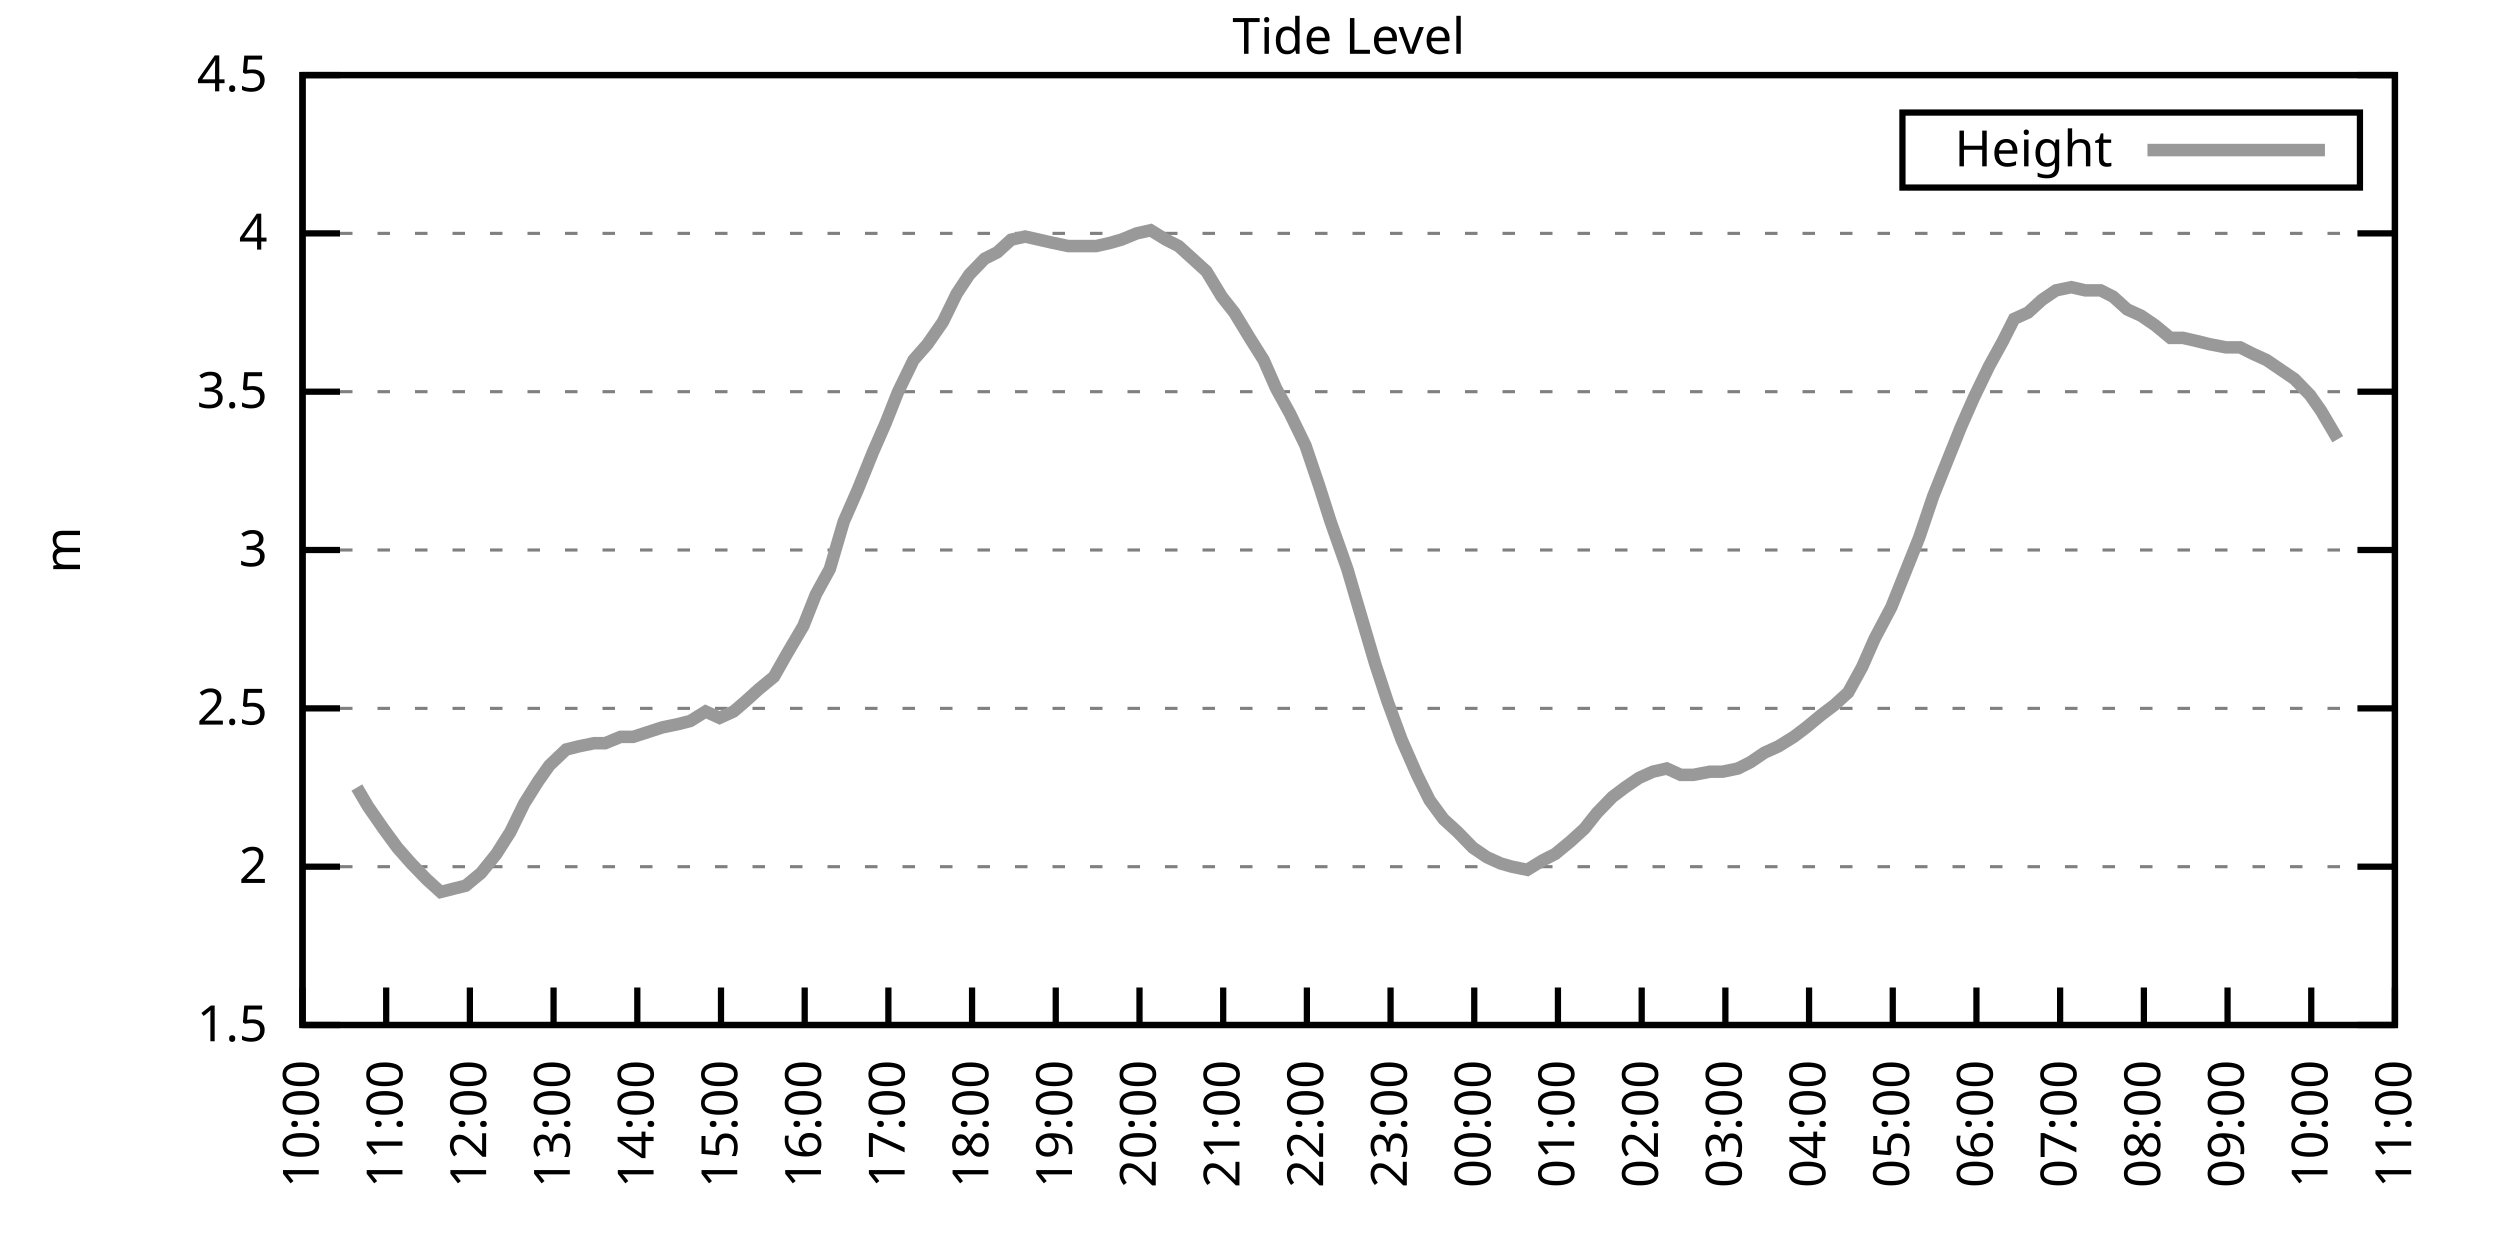
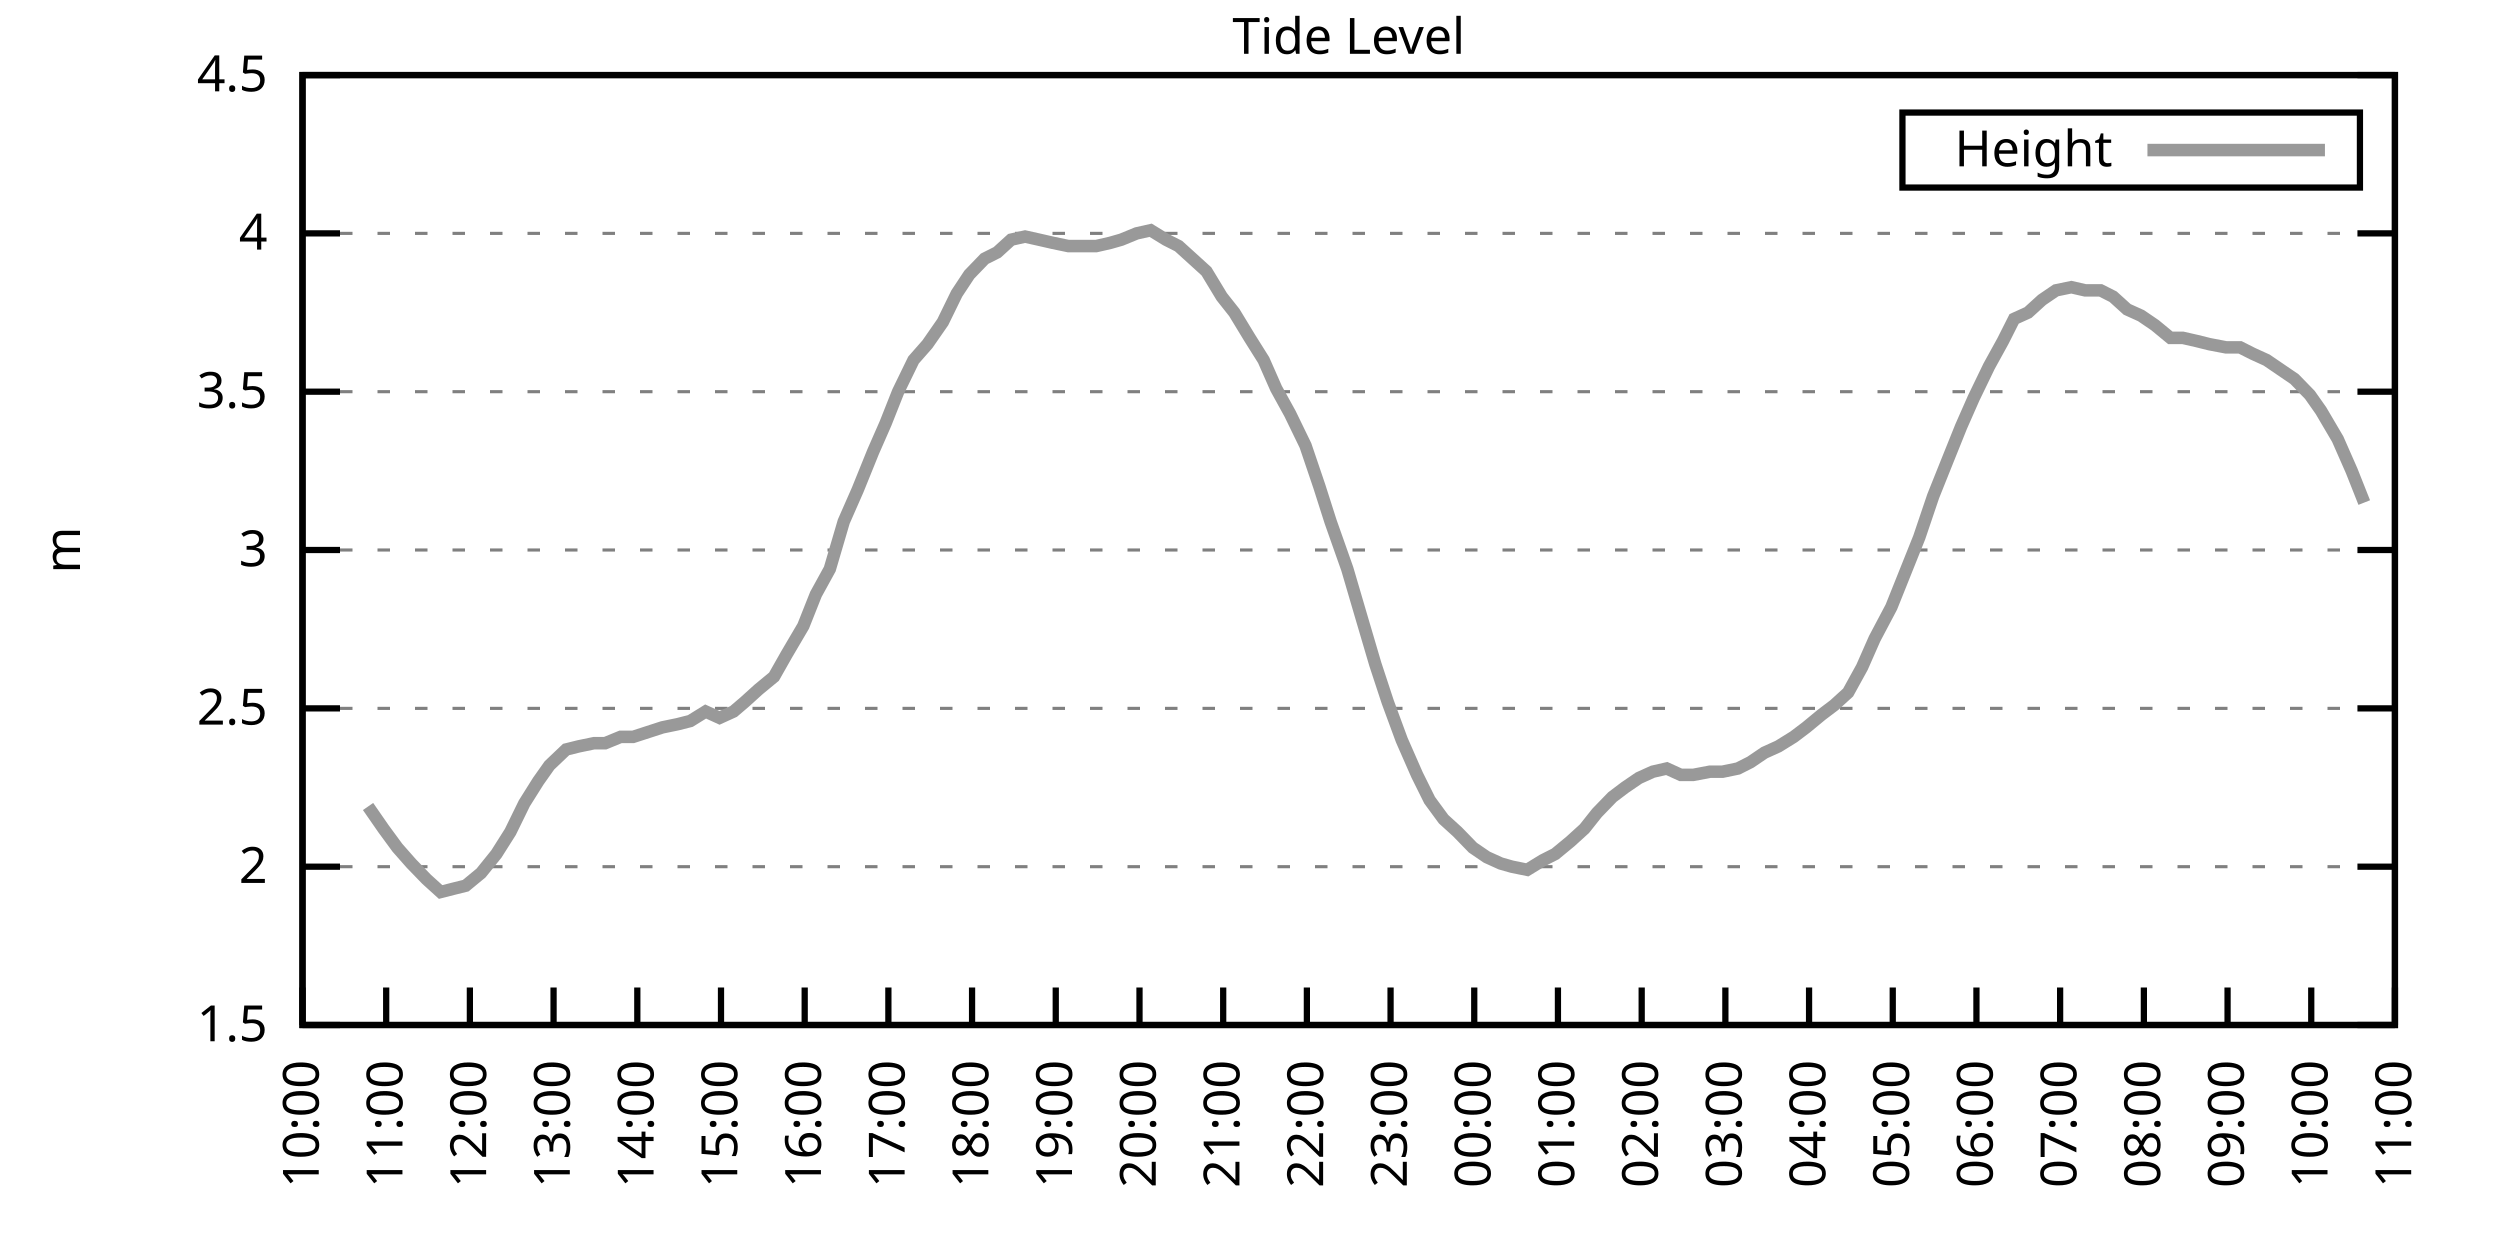
<svg xmlns="http://www.w3.org/2000/svg" xmlns:xlink="http://www.w3.org/1999/xlink" width="400" height="200" viewBox="0 0 400 200">
  <g id="gnuplot_canvas">
    <rect x="0" y="0" width="400" height="200" fill="none" />
    <defs>
      <circle id="gpDot" r="0.5" stroke-width="0.5" stroke="currentColor" />
      <path id="gpPt0" stroke-width="0.333" stroke="currentColor" d="M-1,0 h2 M0,-1 v2" />
      <path id="gpPt1" stroke-width="0.333" stroke="currentColor" d="M-1,-1 L1,1 M1,-1 L-1,1" />
      <path id="gpPt2" stroke-width="0.333" stroke="currentColor" d="M-1,0 L1,0 M0,-1 L0,1 M-1,-1 L1,1 M-1,1 L1,-1" />
      <rect id="gpPt3" stroke-width="0.333" stroke="currentColor" x="-1" y="-1" width="2" height="2" />
      <rect id="gpPt4" stroke-width="0.333" stroke="currentColor" fill="currentColor" x="-1" y="-1" width="2" height="2" />
      <circle id="gpPt5" stroke-width="0.333" stroke="currentColor" cx="0" cy="0" r="1" />
      <use xlink:href="#gpPt5" id="gpPt6" fill="currentColor" stroke="none" />
      <path id="gpPt7" stroke-width="0.333" stroke="currentColor" d="M0,-1.33 L-1.33,0.67 L1.33,0.67 z" />
      <use xlink:href="#gpPt7" id="gpPt8" fill="currentColor" stroke="none" />
      <use xlink:href="#gpPt7" id="gpPt9" stroke="currentColor" transform="rotate(180)" />
      <use xlink:href="#gpPt9" id="gpPt10" fill="currentColor" stroke="none" />
      <use xlink:href="#gpPt3" id="gpPt11" stroke="currentColor" transform="rotate(45)" />
      <use xlink:href="#gpPt11" id="gpPt12" fill="currentColor" stroke="none" />
      <path id="gpPt13" stroke-width="0.333" stroke="currentColor" d="M0,1.330 L1.265,0.411 L0.782,-1.067 L-0.782,-1.076 L-1.265,0.411 z" />
      <use xlink:href="#gpPt13" id="gpPt14" fill="currentColor" stroke="none" />
      <filter id="textbox" filterUnits="objectBoundingBox" x="0" y="0" height="1" width="1">
        <feFlood flood-color="white" flood-opacity="1" result="bgnd" />
        <feComposite in="SourceGraphic" in2="bgnd" operator="atop" />
      </filter>
      <filter id="greybox" filterUnits="objectBoundingBox" x="0" y="0" height="1" width="1">
        <feFlood flood-color="lightgrey" flood-opacity="1" result="grey" />
        <feComposite in="SourceGraphic" in2="grey" operator="atop" />
      </filter>
    </defs>
    <g fill="none" color="white" stroke="currentColor" stroke-width="1.00" stroke-linecap="butt" stroke-linejoin="miter">
</g>
    <g fill="none" color="black" stroke="currentColor" stroke-width="1.00" stroke-linecap="butt" stroke-linejoin="miter">
      <g stroke="none" shape-rendering="crispEdges">
        <polygon fill="rgb(255, 255, 255)" points="48.40,164.00 383.18,164.00 383.18,12.02 48.40,12.02 " />
      </g>
    </g>
    <g fill="none" color="black" stroke="currentColor" stroke-width="1.00" stroke-linecap="butt" stroke-linejoin="miter">
</g>
    <g fill="none" color="black" stroke="black" stroke-width="0.50" stroke-linecap="butt" stroke-linejoin="miter">
</g>
    <g fill="none" color="gray" stroke="currentColor" stroke-width="0.50" stroke-linecap="butt" stroke-linejoin="miter">
      <path stroke="gray" stroke-dasharray="2,4" class="gridline" d="M48.40,164.00 L383.19,164.00  " />
    </g>
    <g fill="none" color="gray" stroke="gray" stroke-width="1.00" stroke-linecap="butt" stroke-linejoin="miter">
</g>
    <g fill="none" color="black" stroke="currentColor" stroke-width="1.00" stroke-linecap="butt" stroke-linejoin="miter">
      <path stroke="black" d="M48.40,164.00 L54.40,164.00 M383.19,164.00 L377.19,164.00  " />
      <g transform="translate(42.80,166.60)" stroke="none" fill="black" font-family="Sans" font-size="8.00" text-anchor="end">
        <text>
          <tspan font-family="Sans"> 1.5</tspan>
        </text>
      </g>
    </g>
    <g fill="none" color="black" stroke="currentColor" stroke-width="1.00" stroke-linecap="butt" stroke-linejoin="miter">
</g>
    <g fill="none" color="black" stroke="black" stroke-width="0.50" stroke-linecap="butt" stroke-linejoin="miter">
</g>
    <g fill="none" color="gray" stroke="currentColor" stroke-width="0.50" stroke-linecap="butt" stroke-linejoin="miter">
      <path stroke="gray" stroke-dasharray="2,4" class="gridline" d="M48.40,138.67 L383.19,138.67  " />
    </g>
    <g fill="none" color="gray" stroke="gray" stroke-width="1.00" stroke-linecap="butt" stroke-linejoin="miter">
</g>
    <g fill="none" color="black" stroke="currentColor" stroke-width="1.00" stroke-linecap="butt" stroke-linejoin="miter">
      <path stroke="black" d="M48.40,138.67 L54.40,138.67 M383.19,138.67 L377.19,138.67  " />
      <g transform="translate(42.80,141.27)" stroke="none" fill="black" font-family="Sans" font-size="8.00" text-anchor="end">
        <text>
          <tspan font-family="Sans"> 2</tspan>
        </text>
      </g>
    </g>
    <g fill="none" color="black" stroke="currentColor" stroke-width="1.00" stroke-linecap="butt" stroke-linejoin="miter">
</g>
    <g fill="none" color="black" stroke="black" stroke-width="0.50" stroke-linecap="butt" stroke-linejoin="miter">
</g>
    <g fill="none" color="gray" stroke="currentColor" stroke-width="0.50" stroke-linecap="butt" stroke-linejoin="miter">
      <path stroke="gray" stroke-dasharray="2,4" class="gridline" d="M48.40,113.34 L383.19,113.34  " />
    </g>
    <g fill="none" color="gray" stroke="gray" stroke-width="1.00" stroke-linecap="butt" stroke-linejoin="miter">
</g>
    <g fill="none" color="black" stroke="currentColor" stroke-width="1.00" stroke-linecap="butt" stroke-linejoin="miter">
      <path stroke="black" d="M48.40,113.34 L54.40,113.34 M383.19,113.34 L377.19,113.34  " />
      <g transform="translate(42.80,115.94)" stroke="none" fill="black" font-family="Sans" font-size="8.00" text-anchor="end">
        <text>
          <tspan font-family="Sans"> 2.5</tspan>
        </text>
      </g>
    </g>
    <g fill="none" color="black" stroke="currentColor" stroke-width="1.00" stroke-linecap="butt" stroke-linejoin="miter">
</g>
    <g fill="none" color="black" stroke="black" stroke-width="0.50" stroke-linecap="butt" stroke-linejoin="miter">
</g>
    <g fill="none" color="gray" stroke="currentColor" stroke-width="0.50" stroke-linecap="butt" stroke-linejoin="miter">
      <path stroke="gray" stroke-dasharray="2,4" class="gridline" d="M48.40,88.00 L383.19,88.00  " />
    </g>
    <g fill="none" color="gray" stroke="gray" stroke-width="1.00" stroke-linecap="butt" stroke-linejoin="miter">
</g>
    <g fill="none" color="black" stroke="currentColor" stroke-width="1.00" stroke-linecap="butt" stroke-linejoin="miter">
      <path stroke="black" d="M48.40,88.00 L54.40,88.00 M383.19,88.00 L377.19,88.00  " />
      <g transform="translate(42.80,90.60)" stroke="none" fill="black" font-family="Sans" font-size="8.00" text-anchor="end">
        <text>
          <tspan font-family="Sans"> 3</tspan>
        </text>
      </g>
    </g>
    <g fill="none" color="black" stroke="currentColor" stroke-width="1.00" stroke-linecap="butt" stroke-linejoin="miter">
</g>
    <g fill="none" color="black" stroke="black" stroke-width="0.50" stroke-linecap="butt" stroke-linejoin="miter">
</g>
    <g fill="none" color="gray" stroke="currentColor" stroke-width="0.50" stroke-linecap="butt" stroke-linejoin="miter">
      <path stroke="gray" stroke-dasharray="2,4" class="gridline" d="M48.40,62.67 L383.19,62.67  " />
    </g>
    <g fill="none" color="gray" stroke="gray" stroke-width="1.00" stroke-linecap="butt" stroke-linejoin="miter">
</g>
    <g fill="none" color="black" stroke="currentColor" stroke-width="1.00" stroke-linecap="butt" stroke-linejoin="miter">
      <path stroke="black" d="M48.40,62.67 L54.40,62.67 M383.19,62.67 L377.19,62.67  " />
      <g transform="translate(42.80,65.27)" stroke="none" fill="black" font-family="Sans" font-size="8.00" text-anchor="end">
        <text>
          <tspan font-family="Sans"> 3.5</tspan>
        </text>
      </g>
    </g>
    <g fill="none" color="black" stroke="currentColor" stroke-width="1.00" stroke-linecap="butt" stroke-linejoin="miter">
</g>
    <g fill="none" color="black" stroke="black" stroke-width="0.50" stroke-linecap="butt" stroke-linejoin="miter">
</g>
    <g fill="none" color="gray" stroke="currentColor" stroke-width="0.50" stroke-linecap="butt" stroke-linejoin="miter">
      <path stroke="gray" stroke-dasharray="2,4" class="gridline" d="M48.40,37.34 L383.19,37.34  " />
    </g>
    <g fill="none" color="gray" stroke="gray" stroke-width="1.00" stroke-linecap="butt" stroke-linejoin="miter">
</g>
    <g fill="none" color="black" stroke="currentColor" stroke-width="1.00" stroke-linecap="butt" stroke-linejoin="miter">
      <path stroke="black" d="M48.40,37.34 L54.40,37.34 M383.19,37.34 L377.19,37.34  " />
      <g transform="translate(42.80,39.94)" stroke="none" fill="black" font-family="Sans" font-size="8.00" text-anchor="end">
        <text>
          <tspan font-family="Sans"> 4</tspan>
        </text>
      </g>
    </g>
    <g fill="none" color="black" stroke="currentColor" stroke-width="1.00" stroke-linecap="butt" stroke-linejoin="miter">
</g>
    <g fill="none" color="black" stroke="black" stroke-width="0.50" stroke-linecap="butt" stroke-linejoin="miter">
</g>
    <g fill="none" color="gray" stroke="currentColor" stroke-width="0.50" stroke-linecap="butt" stroke-linejoin="miter">
      <path stroke="gray" stroke-dasharray="2,4" class="gridline" d="M48.40,12.01 L383.19,12.01  " />
    </g>
    <g fill="none" color="gray" stroke="gray" stroke-width="1.00" stroke-linecap="butt" stroke-linejoin="miter">
</g>
    <g fill="none" color="black" stroke="currentColor" stroke-width="1.00" stroke-linecap="butt" stroke-linejoin="miter">
      <path stroke="black" d="M48.40,12.01 L54.40,12.01 M383.19,12.01 L377.19,12.01  " />
      <g transform="translate(42.80,14.61)" stroke="none" fill="black" font-family="Sans" font-size="8.00" text-anchor="end">
        <text>
          <tspan font-family="Sans"> 4.5</tspan>
        </text>
      </g>
    </g>
    <g fill="none" color="black" stroke="currentColor" stroke-width="1.00" stroke-linecap="butt" stroke-linejoin="miter">
      <path stroke="black" d="M48.40,164.00 L48.40,158.00  " />
      <g transform="translate(51.00,169.60) rotate(270.00)" stroke="none" fill="black" font-family="Sans" font-size="8.00" text-anchor="end">
        <text>
          <tspan font-family="Sans">10:00</tspan>
        </text>
      </g>
    </g>
    <g fill="none" color="black" stroke="currentColor" stroke-width="1.00" stroke-linecap="butt" stroke-linejoin="miter">
      <path stroke="black" d="M61.79,164.00 L61.79,158.00  " />
      <g transform="translate(64.39,169.60) rotate(270.00)" stroke="none" fill="black" font-family="Sans" font-size="8.00" text-anchor="end">
        <text>
          <tspan font-family="Sans">11:00</tspan>
        </text>
      </g>
    </g>
    <g fill="none" color="black" stroke="currentColor" stroke-width="1.00" stroke-linecap="butt" stroke-linejoin="miter">
      <path stroke="black" d="M75.18,164.00 L75.18,158.00  " />
      <g transform="translate(77.78,169.60) rotate(270.00)" stroke="none" fill="black" font-family="Sans" font-size="8.00" text-anchor="end">
        <text>
          <tspan font-family="Sans">12:00</tspan>
        </text>
      </g>
    </g>
    <g fill="none" color="black" stroke="currentColor" stroke-width="1.00" stroke-linecap="butt" stroke-linejoin="miter">
      <path stroke="black" d="M88.57,164.00 L88.57,158.00  " />
      <g transform="translate(91.17,169.60) rotate(270.00)" stroke="none" fill="black" font-family="Sans" font-size="8.00" text-anchor="end">
        <text>
          <tspan font-family="Sans">13:00</tspan>
        </text>
      </g>
    </g>
    <g fill="none" color="black" stroke="currentColor" stroke-width="1.00" stroke-linecap="butt" stroke-linejoin="miter">
      <path stroke="black" d="M101.97,164.00 L101.97,158.00  " />
      <g transform="translate(104.57,169.60) rotate(270.00)" stroke="none" fill="black" font-family="Sans" font-size="8.00" text-anchor="end">
        <text>
          <tspan font-family="Sans">14:00</tspan>
        </text>
      </g>
    </g>
    <g fill="none" color="black" stroke="currentColor" stroke-width="1.00" stroke-linecap="butt" stroke-linejoin="miter">
      <path stroke="black" d="M115.36,164.00 L115.36,158.00  " />
      <g transform="translate(117.96,169.60) rotate(270.00)" stroke="none" fill="black" font-family="Sans" font-size="8.00" text-anchor="end">
        <text>
          <tspan font-family="Sans">15:00</tspan>
        </text>
      </g>
    </g>
    <g fill="none" color="black" stroke="currentColor" stroke-width="1.00" stroke-linecap="butt" stroke-linejoin="miter">
      <path stroke="black" d="M128.75,164.00 L128.75,158.00  " />
      <g transform="translate(131.35,169.60) rotate(270.00)" stroke="none" fill="black" font-family="Sans" font-size="8.00" text-anchor="end">
        <text>
          <tspan font-family="Sans">16:00</tspan>
        </text>
      </g>
    </g>
    <g fill="none" color="black" stroke="currentColor" stroke-width="1.00" stroke-linecap="butt" stroke-linejoin="miter">
      <path stroke="black" d="M142.14,164.00 L142.14,158.00  " />
      <g transform="translate(144.74,169.60) rotate(270.00)" stroke="none" fill="black" font-family="Sans" font-size="8.00" text-anchor="end">
        <text>
          <tspan font-family="Sans">17:00</tspan>
        </text>
      </g>
    </g>
    <g fill="none" color="black" stroke="currentColor" stroke-width="1.00" stroke-linecap="butt" stroke-linejoin="miter">
      <path stroke="black" d="M155.53,164.00 L155.53,158.00  " />
      <g transform="translate(158.13,169.60) rotate(270.00)" stroke="none" fill="black" font-family="Sans" font-size="8.00" text-anchor="end">
        <text>
          <tspan font-family="Sans">18:00</tspan>
        </text>
      </g>
    </g>
    <g fill="none" color="black" stroke="currentColor" stroke-width="1.00" stroke-linecap="butt" stroke-linejoin="miter">
      <path stroke="black" d="M168.92,164.00 L168.92,158.00  " />
      <g transform="translate(171.52,169.60) rotate(270.00)" stroke="none" fill="black" font-family="Sans" font-size="8.00" text-anchor="end">
        <text>
          <tspan font-family="Sans">19:00</tspan>
        </text>
      </g>
    </g>
    <g fill="none" color="black" stroke="currentColor" stroke-width="1.00" stroke-linecap="butt" stroke-linejoin="miter">
      <path stroke="black" d="M182.32,164.00 L182.32,158.00  " />
      <g transform="translate(184.92,169.60) rotate(270.00)" stroke="none" fill="black" font-family="Sans" font-size="8.00" text-anchor="end">
        <text>
          <tspan font-family="Sans">20:00</tspan>
        </text>
      </g>
    </g>
    <g fill="none" color="black" stroke="currentColor" stroke-width="1.00" stroke-linecap="butt" stroke-linejoin="miter">
      <path stroke="black" d="M195.71,164.00 L195.71,158.00  " />
      <g transform="translate(198.31,169.60) rotate(270.00)" stroke="none" fill="black" font-family="Sans" font-size="8.00" text-anchor="end">
        <text>
          <tspan font-family="Sans">21:00</tspan>
        </text>
      </g>
    </g>
    <g fill="none" color="black" stroke="currentColor" stroke-width="1.00" stroke-linecap="butt" stroke-linejoin="miter">
      <path stroke="black" d="M209.10,164.00 L209.10,158.00  " />
      <g transform="translate(211.70,169.60) rotate(270.00)" stroke="none" fill="black" font-family="Sans" font-size="8.00" text-anchor="end">
        <text>
          <tspan font-family="Sans">22:00</tspan>
        </text>
      </g>
    </g>
    <g fill="none" color="black" stroke="currentColor" stroke-width="1.00" stroke-linecap="butt" stroke-linejoin="miter">
      <path stroke="black" d="M222.49,164.00 L222.49,158.00  " />
      <g transform="translate(225.09,169.60) rotate(270.00)" stroke="none" fill="black" font-family="Sans" font-size="8.00" text-anchor="end">
        <text>
          <tspan font-family="Sans">23:00</tspan>
        </text>
      </g>
    </g>
    <g fill="none" color="black" stroke="currentColor" stroke-width="1.00" stroke-linecap="butt" stroke-linejoin="miter">
      <path stroke="black" d="M235.88,164.00 L235.88,158.00  " />
      <g transform="translate(238.48,169.60) rotate(270.00)" stroke="none" fill="black" font-family="Sans" font-size="8.00" text-anchor="end">
        <text>
          <tspan font-family="Sans">00:00</tspan>
        </text>
      </g>
    </g>
    <g fill="none" color="black" stroke="currentColor" stroke-width="1.00" stroke-linecap="butt" stroke-linejoin="miter">
      <path stroke="black" d="M249.27,164.00 L249.27,158.00  " />
      <g transform="translate(251.87,169.60) rotate(270.00)" stroke="none" fill="black" font-family="Sans" font-size="8.00" text-anchor="end">
        <text>
          <tspan font-family="Sans">01:00</tspan>
        </text>
      </g>
    </g>
    <g fill="none" color="black" stroke="currentColor" stroke-width="1.00" stroke-linecap="butt" stroke-linejoin="miter">
      <path stroke="black" d="M262.67,164.00 L262.67,158.00  " />
      <g transform="translate(265.27,169.60) rotate(270.00)" stroke="none" fill="black" font-family="Sans" font-size="8.00" text-anchor="end">
        <text>
          <tspan font-family="Sans">02:00</tspan>
        </text>
      </g>
    </g>
    <g fill="none" color="black" stroke="currentColor" stroke-width="1.00" stroke-linecap="butt" stroke-linejoin="miter">
      <path stroke="black" d="M276.06,164.00 L276.06,158.00  " />
      <g transform="translate(278.66,169.60) rotate(270.00)" stroke="none" fill="black" font-family="Sans" font-size="8.00" text-anchor="end">
        <text>
          <tspan font-family="Sans">03:00</tspan>
        </text>
      </g>
    </g>
    <g fill="none" color="black" stroke="currentColor" stroke-width="1.00" stroke-linecap="butt" stroke-linejoin="miter">
      <path stroke="black" d="M289.45,164.00 L289.45,158.00  " />
      <g transform="translate(292.05,169.60) rotate(270.00)" stroke="none" fill="black" font-family="Sans" font-size="8.00" text-anchor="end">
        <text>
          <tspan font-family="Sans">04:00</tspan>
        </text>
      </g>
    </g>
    <g fill="none" color="black" stroke="currentColor" stroke-width="1.00" stroke-linecap="butt" stroke-linejoin="miter">
      <path stroke="black" d="M302.84,164.00 L302.84,158.00  " />
      <g transform="translate(305.44,169.60) rotate(270.00)" stroke="none" fill="black" font-family="Sans" font-size="8.00" text-anchor="end">
        <text>
          <tspan font-family="Sans">05:00</tspan>
        </text>
      </g>
    </g>
    <g fill="none" color="black" stroke="currentColor" stroke-width="1.00" stroke-linecap="butt" stroke-linejoin="miter">
      <path stroke="black" d="M316.23,164.00 L316.23,158.00  " />
      <g transform="translate(318.83,169.60) rotate(270.00)" stroke="none" fill="black" font-family="Sans" font-size="8.00" text-anchor="end">
        <text>
          <tspan font-family="Sans">06:00</tspan>
        </text>
      </g>
    </g>
    <g fill="none" color="black" stroke="currentColor" stroke-width="1.00" stroke-linecap="butt" stroke-linejoin="miter">
      <path stroke="black" d="M329.62,164.00 L329.62,158.00  " />
      <g transform="translate(332.22,169.60) rotate(270.00)" stroke="none" fill="black" font-family="Sans" font-size="8.00" text-anchor="end">
        <text>
          <tspan font-family="Sans">07:00</tspan>
        </text>
      </g>
    </g>
    <g fill="none" color="black" stroke="currentColor" stroke-width="1.00" stroke-linecap="butt" stroke-linejoin="miter">
      <path stroke="black" d="M343.02,164.00 L343.02,158.00  " />
      <g transform="translate(345.62,169.60) rotate(270.00)" stroke="none" fill="black" font-family="Sans" font-size="8.00" text-anchor="end">
        <text>
          <tspan font-family="Sans">08:00</tspan>
        </text>
      </g>
    </g>
    <g fill="none" color="black" stroke="currentColor" stroke-width="1.00" stroke-linecap="butt" stroke-linejoin="miter">
      <path stroke="black" d="M356.41,164.00 L356.41,158.00  " />
      <g transform="translate(359.01,169.60) rotate(270.00)" stroke="none" fill="black" font-family="Sans" font-size="8.00" text-anchor="end">
        <text>
          <tspan font-family="Sans">09:00</tspan>
        </text>
      </g>
    </g>
    <g fill="none" color="black" stroke="currentColor" stroke-width="1.00" stroke-linecap="butt" stroke-linejoin="miter">
      <path stroke="black" d="M369.80,164.00 L369.80,158.00  " />
      <g transform="translate(372.40,169.60) rotate(270.00)" stroke="none" fill="black" font-family="Sans" font-size="8.00" text-anchor="end">
        <text>
          <tspan font-family="Sans">10:00</tspan>
        </text>
      </g>
    </g>
    <g fill="none" color="black" stroke="currentColor" stroke-width="1.00" stroke-linecap="butt" stroke-linejoin="miter">
      <path stroke="black" d="M383.19,164.00 L383.19,158.00  " />
      <g transform="translate(385.79,169.60) rotate(270.00)" stroke="none" fill="black" font-family="Sans" font-size="8.00" text-anchor="end">
        <text>
          <tspan font-family="Sans">11:00</tspan>
        </text>
      </g>
    </g>
    <g fill="none" color="black" stroke="currentColor" stroke-width="1.00" stroke-linecap="butt" stroke-linejoin="miter">
</g>
    <g fill="none" color="black" stroke="currentColor" stroke-width="1.00" stroke-linecap="butt" stroke-linejoin="miter">
      <path stroke="black" d="M48.40,12.01 L48.40,164.00 L383.19,164.00 L383.19,12.01 L48.40,12.01 Z  " />
    </g>
    <g fill="none" color="black" stroke="currentColor" stroke-width="1.00" stroke-linecap="butt" stroke-linejoin="miter">
</g>
    <g fill="none" color="black" stroke="currentColor" stroke-width="1.00" stroke-linecap="butt" stroke-linejoin="miter">
      <path stroke="black" d="M304.39,30.01 L304.39,18.01 L377.59,18.01 L377.59,30.01 L304.39,30.01 Z  " />
    </g>
    <g id="Tide_level_plot_1">
      <g fill="none" color="white" stroke="black" stroke-width="2.00" stroke-linecap="butt" stroke-linejoin="miter">
</g>
      <g fill="none" color="black" stroke="currentColor" stroke-width="2.00" stroke-linecap="butt" stroke-linejoin="miter">
        <g transform="translate(337.99,26.61)" stroke="none" fill="black" font-family="Sans" font-size="8.00" text-anchor="end">
          <text>
            <tspan font-family="Sans">Height</tspan>
          </text>
        </g>
      </g>
      <g fill="none" color="black" stroke="currentColor" stroke-width="2.00" stroke-linecap="butt" stroke-linejoin="miter">
-         <path stroke="rgb(153, 153, 153)" d="M343.59,24.01 L371.99,24.01 M57.10,126.00 L58.89,129.04 L61.35,132.59 L63.58,135.63 L65.81,138.16 L68.26,140.69   L70.50,142.72 L72.50,142.21 L74.51,141.71 L76.97,139.68 L79.42,136.64 L81.66,133.10 L83.89,128.54 L86.12,124.99   L87.91,122.46 L90.58,119.92 L92.59,119.42 L95.05,118.91 L96.83,118.91 L99.29,117.90 L101.30,117.90 L105.98,116.38   L108.44,115.87 L110.45,115.36 L112.90,113.84 L115.13,114.86 L117.37,113.84 L119.15,112.32 L121.38,110.30 L123.84,108.27   L125.85,104.72 L128.53,100.16 L130.54,95.10 L132.77,91.04 L135.00,83.45 L137.23,78.38 L139.69,72.30 L141.69,67.74   L143.70,62.67 L146.16,57.61 L148.39,55.07 L150.85,51.53 L153.08,46.97 L155.09,43.93 L157.54,41.39 L159.55,40.38   L161.78,38.35 L164.01,37.85 L166.25,38.35 L168.48,38.86 L170.93,39.37 L172.94,39.37 L175.40,39.37 L177.63,38.86   L179.41,38.35 L181.87,37.34 L184.10,36.84 L186.56,38.35 L188.57,39.37 L190.80,41.39 L193.03,43.42 L195.48,47.47   L197.49,50.01 L199.95,54.06 L202.18,57.61 L204.19,62.17 L206.42,66.22 L208.88,71.29 L211.11,77.87 L212.89,83.45   L215.57,91.04 L217.80,98.64 L220.04,106.24 L222.04,112.32 L224.28,118.40 L226.73,123.98 L228.74,128.03 L230.97,131.07   L233.20,133.10 L235.66,135.63 L237.89,137.15 L240.12,138.16 L241.91,138.67 L244.36,139.17 L246.82,137.66 L248.83,136.64   L251.28,134.62 L253.51,132.59 L255.52,130.06 L257.98,127.52 L259.99,126.00 L262.22,124.48 L264.45,123.47 L266.68,122.96   L268.92,123.98 L270.92,123.98 L273.60,123.47 L275.61,123.47 L278.07,122.96 L280.07,121.95 L282.31,120.43 L284.54,119.42   L286.99,117.90 L289.00,116.38 L291.46,114.35 L293.47,112.83 L295.70,110.80 L297.93,106.75 L299.94,102.19 L302.62,97.12   L304.85,91.55 L307.08,85.98 L309.31,79.39 L311.54,73.82 L313.78,68.25 L315.79,63.69 L318.24,58.62 L320.47,54.57   L322.26,51.02 L324.49,50.01 L326.72,47.98 L328.95,46.46 L331.41,45.95 L333.64,46.46 L336.10,46.46 L338.10,47.47   L340.34,49.50 L342.57,50.51 L344.80,52.03 L347.26,54.06 L349.26,54.06 L351.50,54.57 L353.51,55.07 L356.18,55.58   L358.42,55.58 L360.42,56.59 L362.66,57.61 L364.89,59.13 L367.12,60.65 L369.58,63.18 L371.36,65.71 L374.04,70.27    " />
+         <path stroke="rgb(153, 153, 153)" d="M343.59,24.01 L371.99,24.01 M58.89,129.04 L61.35,132.59 L63.58,135.63 L65.81,138.16 L68.26,140.69 L70.50,142.72   L72.50,142.21 L74.51,141.71 L76.97,139.68 L79.42,136.64 L81.66,133.10 L83.89,128.54 L86.12,124.99 L87.91,122.46   L90.58,119.92 L92.59,119.42 L95.05,118.91 L96.83,118.91 L99.29,117.90 L101.30,117.90 L105.98,116.38 L108.44,115.87   L110.45,115.36 L112.90,113.84 L115.13,114.86 L117.37,113.84 L119.15,112.32 L121.38,110.30 L123.84,108.27 L125.85,104.72   L128.53,100.16 L130.54,95.10 L132.77,91.04 L135.00,83.45 L137.23,78.38 L139.69,72.30 L141.69,67.74 L143.70,62.67   L146.16,57.61 L148.39,55.07 L150.85,51.53 L153.08,46.97 L155.09,43.93 L157.54,41.39 L159.55,40.38 L161.78,38.35   L164.01,37.85 L166.25,38.35 L168.48,38.86 L170.93,39.37 L172.94,39.37 L175.40,39.37 L177.63,38.86 L179.41,38.35   L181.87,37.34 L184.10,36.84 L186.56,38.35 L188.57,39.37 L190.80,41.39 L193.03,43.42 L195.48,47.47 L197.49,50.01   L199.95,54.06 L202.18,57.61 L204.19,62.17 L206.42,66.22 L208.88,71.29 L211.11,77.87 L212.89,83.45 L215.57,91.04   L217.80,98.64 L220.04,106.24 L222.04,112.32 L224.28,118.40 L226.73,123.98 L228.74,128.03 L230.97,131.07 L233.20,133.10   L235.66,135.63 L237.89,137.15 L240.12,138.16 L241.91,138.67 L244.36,139.17 L246.82,137.66 L248.83,136.64 L251.28,134.62   L253.51,132.59 L255.52,130.06 L257.98,127.52 L259.99,126.00 L262.22,124.48 L264.45,123.47 L266.68,122.96 L268.92,123.98   L270.92,123.98 L273.60,123.47 L275.61,123.47 L278.07,122.96 L280.07,121.95 L282.31,120.43 L284.54,119.42 L286.99,117.90   L289.00,116.38 L291.46,114.35 L293.47,112.83 L295.70,110.80 L297.93,106.75 L299.94,102.19 L302.62,97.12 L304.85,91.55   L307.08,85.98 L309.31,79.39 L311.54,73.82 L313.78,68.25 L315.79,63.69 L318.24,58.62 L320.47,54.57 L322.26,51.02   L324.49,50.01 L326.72,47.98 L328.95,46.46 L331.41,45.95 L333.64,46.46 L336.10,46.46 L338.10,47.47 L340.34,49.50   L342.57,50.51 L344.80,52.03 L347.26,54.06 L349.26,54.06 L351.50,54.57 L353.51,55.07 L356.18,55.58 L358.42,55.58   L360.42,56.59 L362.66,57.61 L364.89,59.13 L367.12,60.65 L369.58,63.18 L371.36,65.71 L374.04,70.27 L376.27,75.34   L378.28,80.41  " />
      </g>
    </g>
    <g fill="none" color="black" stroke="currentColor" stroke-width="2.00" stroke-linecap="butt" stroke-linejoin="miter">
</g>
    <g fill="none" color="black" stroke="black" stroke-width="1.00" stroke-linecap="butt" stroke-linejoin="miter">
</g>
    <g fill="none" color="black" stroke="currentColor" stroke-width="1.00" stroke-linecap="butt" stroke-linejoin="miter">
      <path stroke="black" d="M48.40,12.01 L48.40,164.00 L383.19,164.00 L383.19,12.01 L48.40,12.01 Z  " />
      <g transform="translate(12.80,88.01) rotate(270.00)" stroke="none" fill="black" font-family="Sans" font-size="8.00" text-anchor="middle">
        <text>
          <tspan font-family="Sans">m</tspan>
        </text>
      </g>
    </g>
    <g fill="none" color="black" stroke="currentColor" stroke-width="1.00" stroke-linecap="butt" stroke-linejoin="miter">
</g>
    <g fill="none" color="black" stroke="currentColor" stroke-width="1.00" stroke-linecap="butt" stroke-linejoin="miter">
      <g transform="translate(215.79,8.61)" stroke="none" fill="black" font-family="Sans" font-size="8.00" text-anchor="middle">
        <text>
          <tspan font-family="Sans">Tide Level</tspan>
        </text>
      </g>
    </g>
    <g fill="none" color="black" stroke="currentColor" stroke-width="1.00" stroke-linecap="butt" stroke-linejoin="miter">
</g>
  </g>
</svg>
